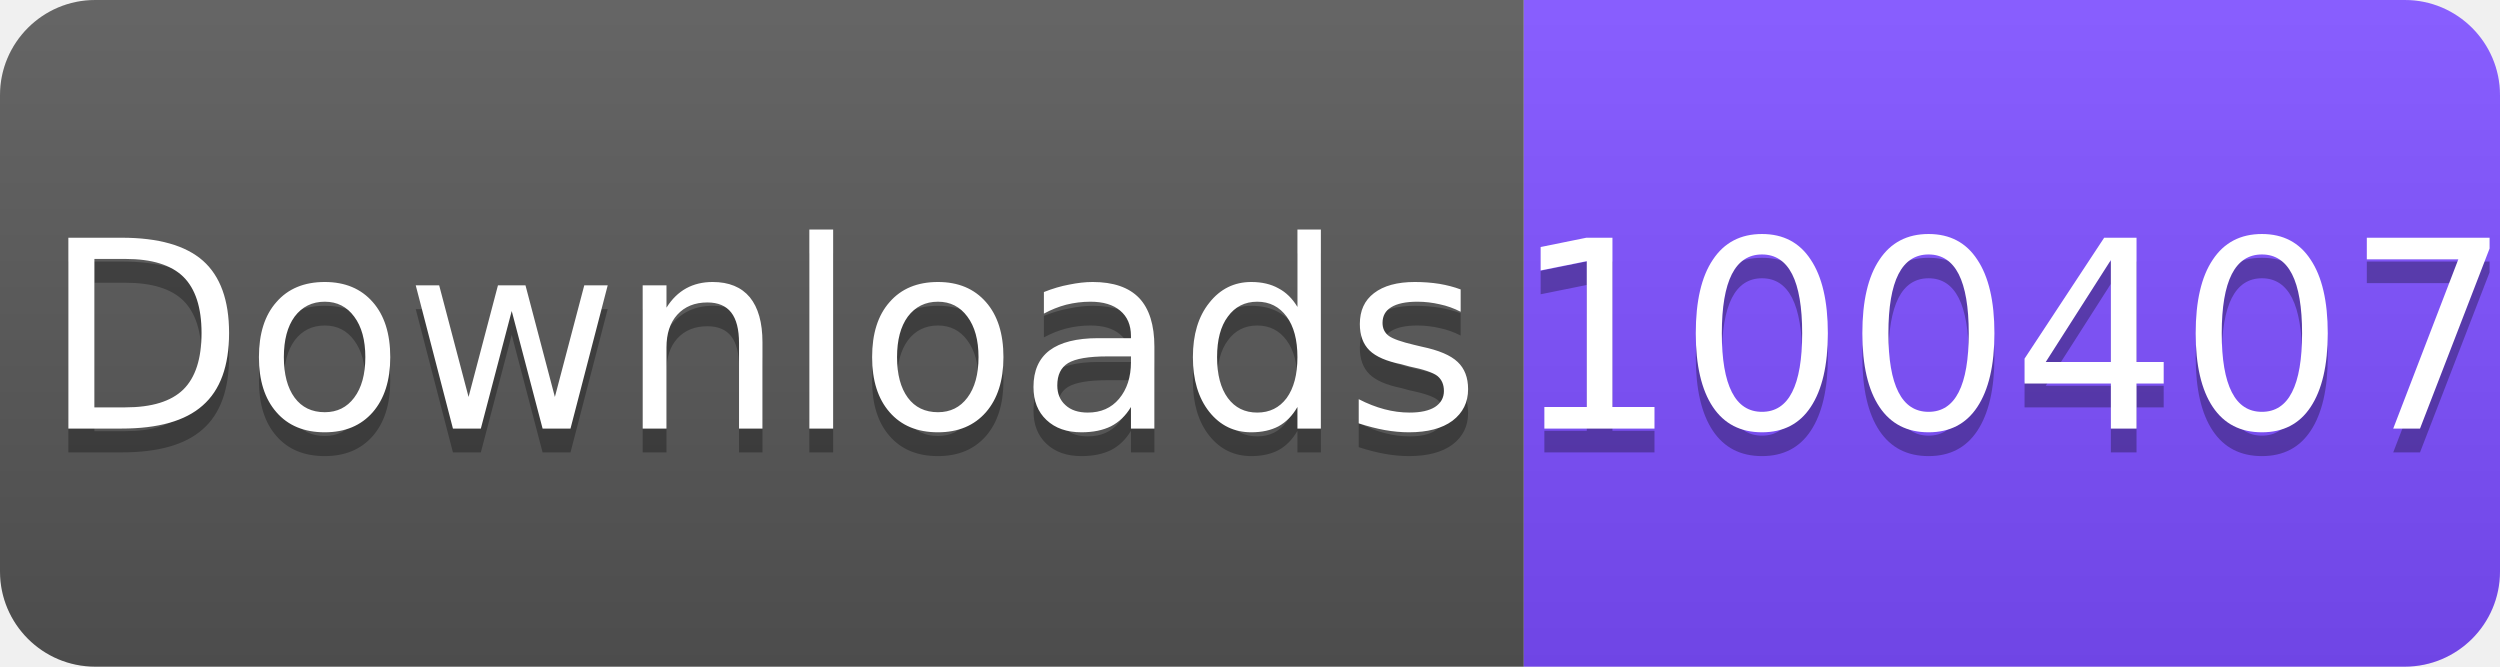
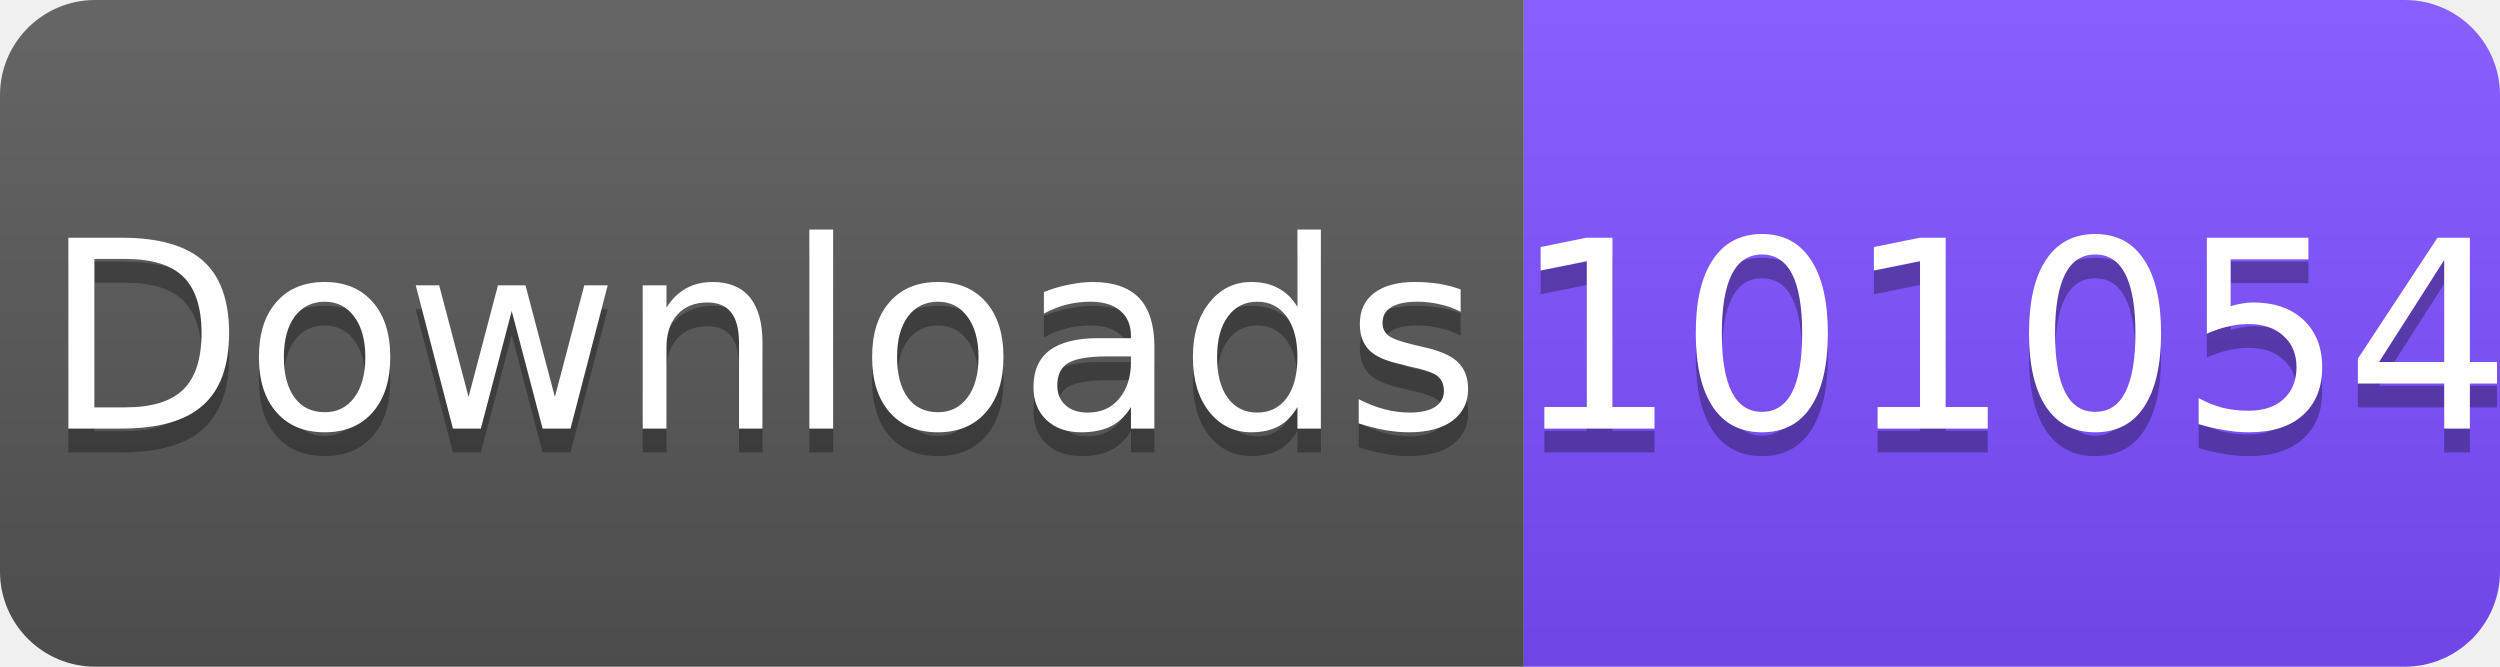
<svg xmlns="http://www.w3.org/2000/svg" width="105" height="28" viewBox="0 0 105 28">
  <linearGradient id="s" x2="0" y2="100%">
    <stop offset="0" stop-color="#fff" stop-opacity=".1" />
    <stop offset="1" stop-opacity=".1" />
  </linearGradient>
  <clipPath id="r">
    <rect width="105" height="28" rx="4" fill="#fff" />
  </clipPath>
  <g clip-path="url(#r)">
    <rect width="64" height="28" fill="#555" />
    <rect x="64" width="41" height="28" fill="#7C4DFF" />
    <rect width="105" height="28" fill="url(#s)" />
  </g>
  <g fill="#fff" text-anchor="middle" font-family="Verdana,Geneva,DejaVu Sans,sans-serif" font-size="11">
    <text x="32" y="19" fill="#010101" fill-opacity=".3">Downloads</text>
    <text x="32" y="18">Downloads</text>
-     <text x="84.5" y="19" fill="#010101" fill-opacity=".3">100407</text>
-     <text x="84.5" y="18">100407</text>
+     <text x="84.5" y="19" fill="#010101" fill-opacity=".3">101054</text>
+     <text x="84.5" y="18">101054</text>
  </g>
</svg>
